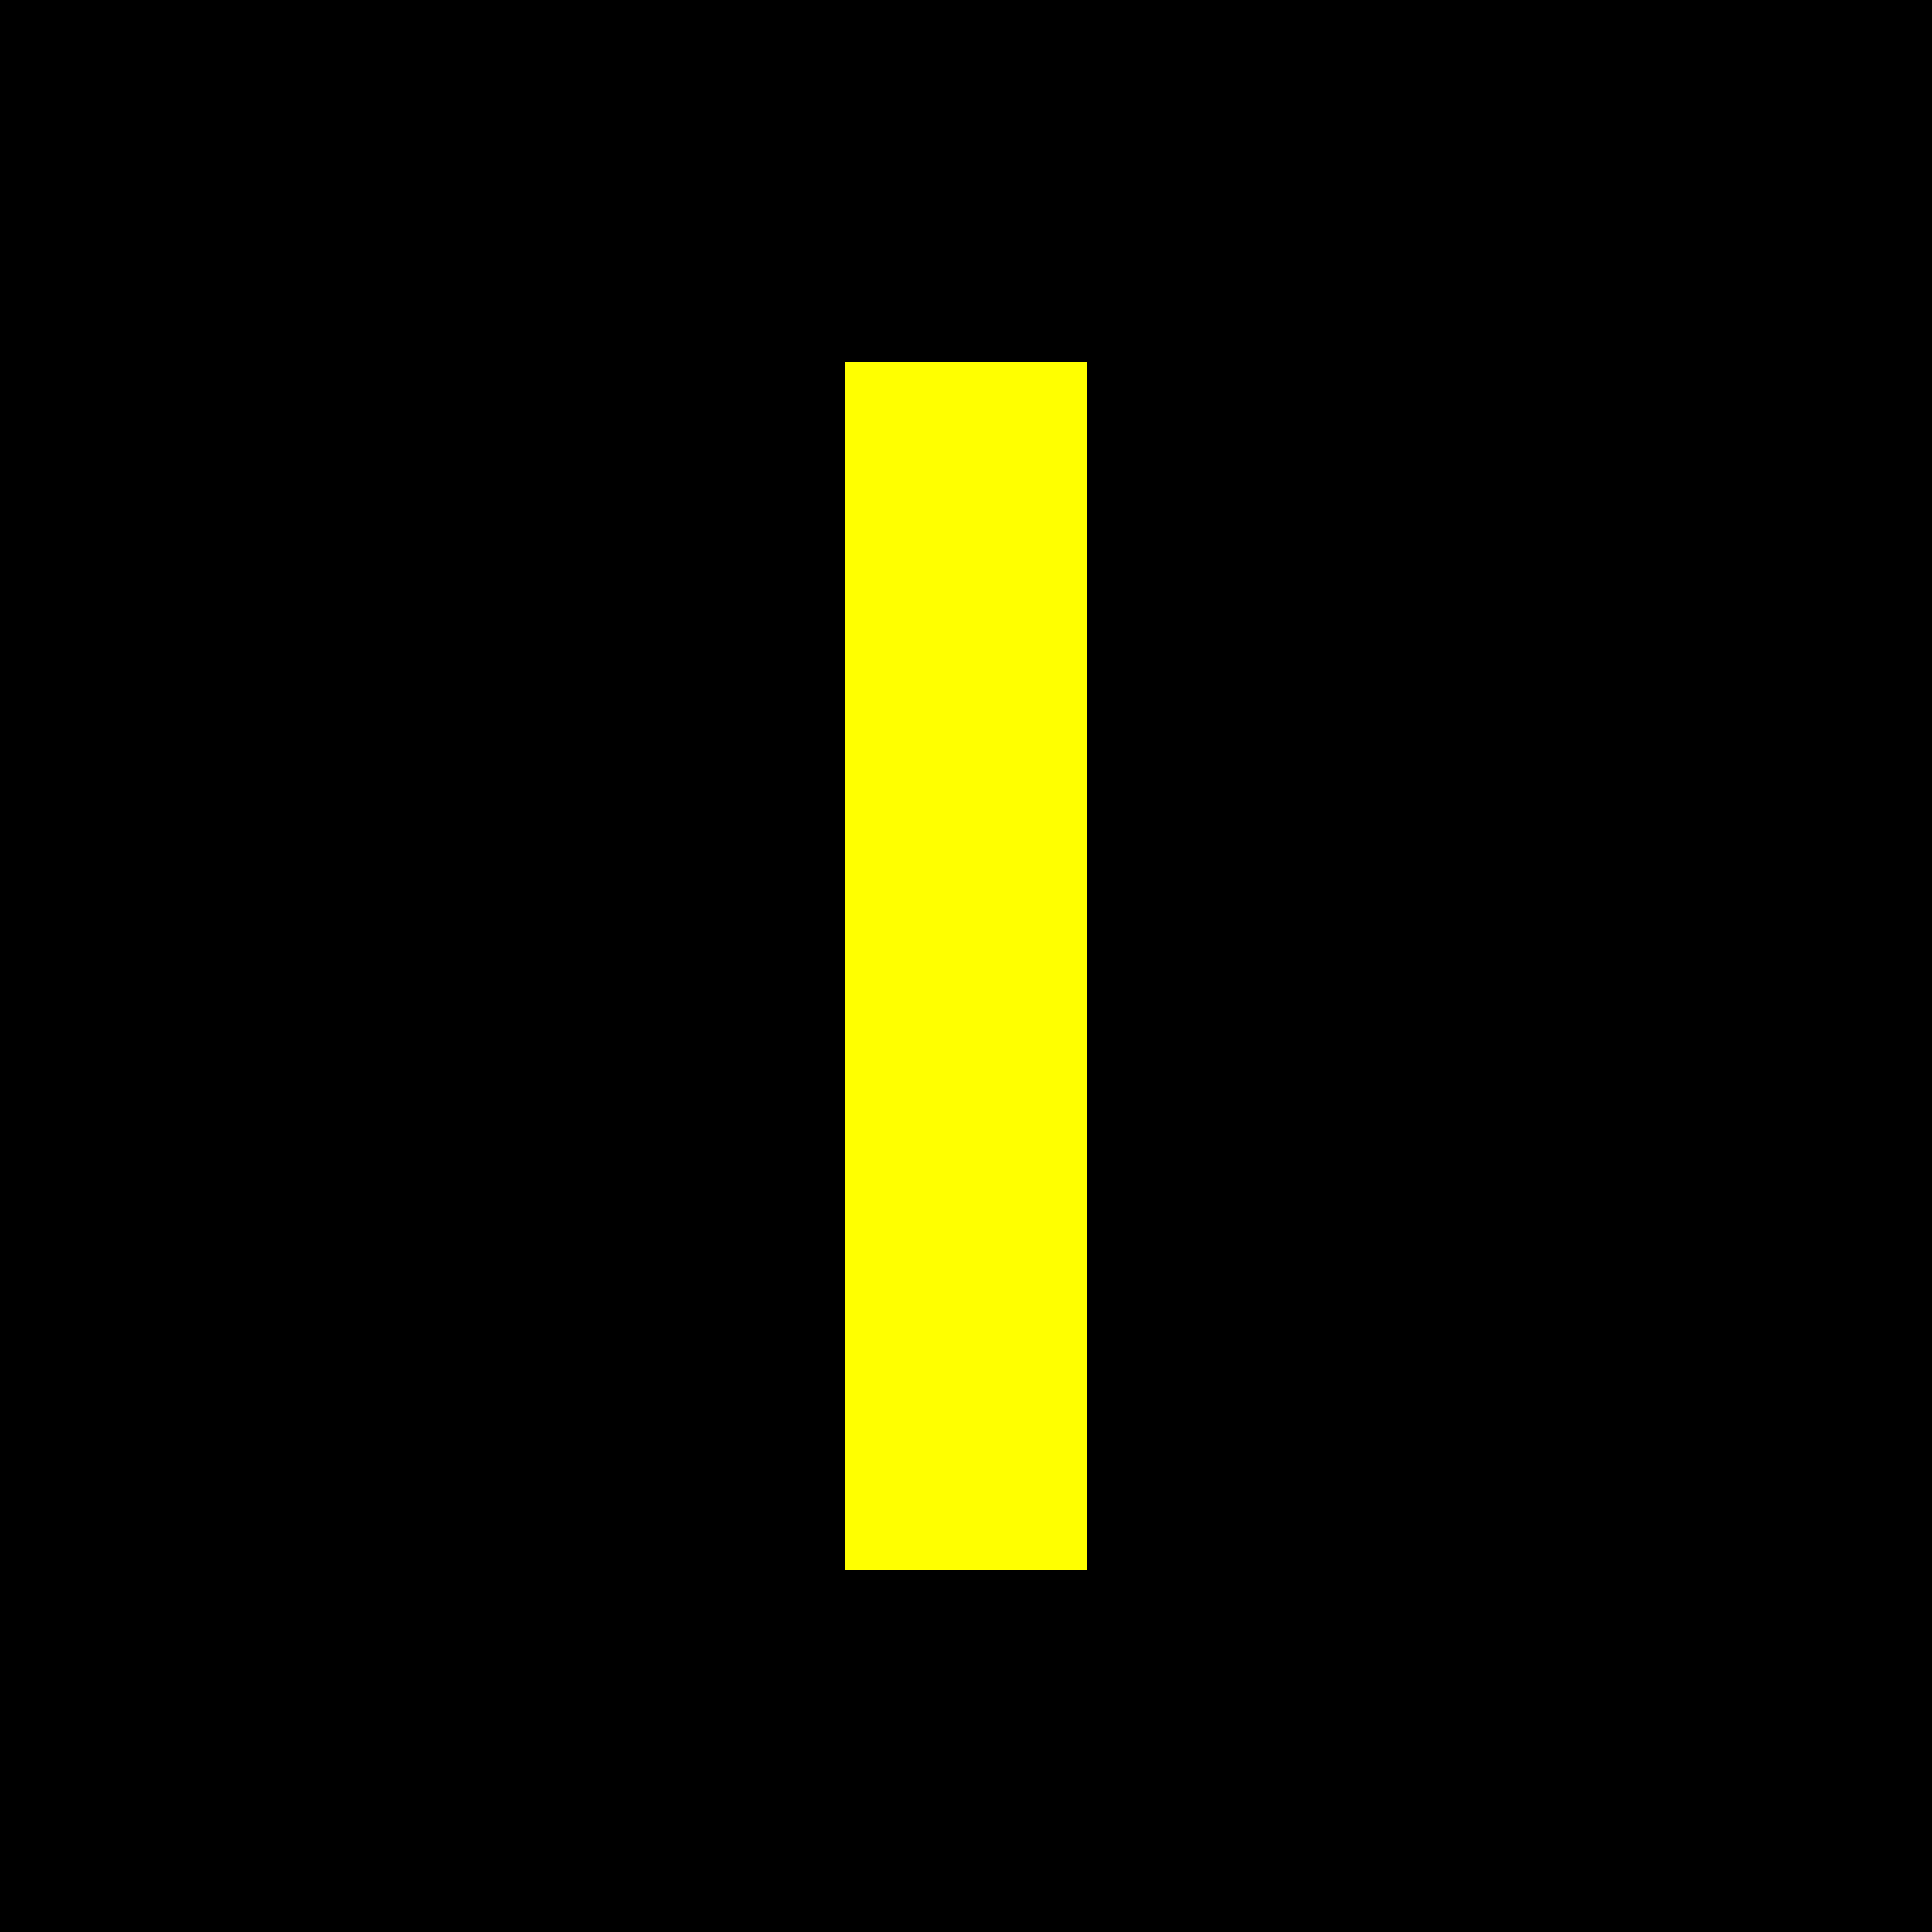
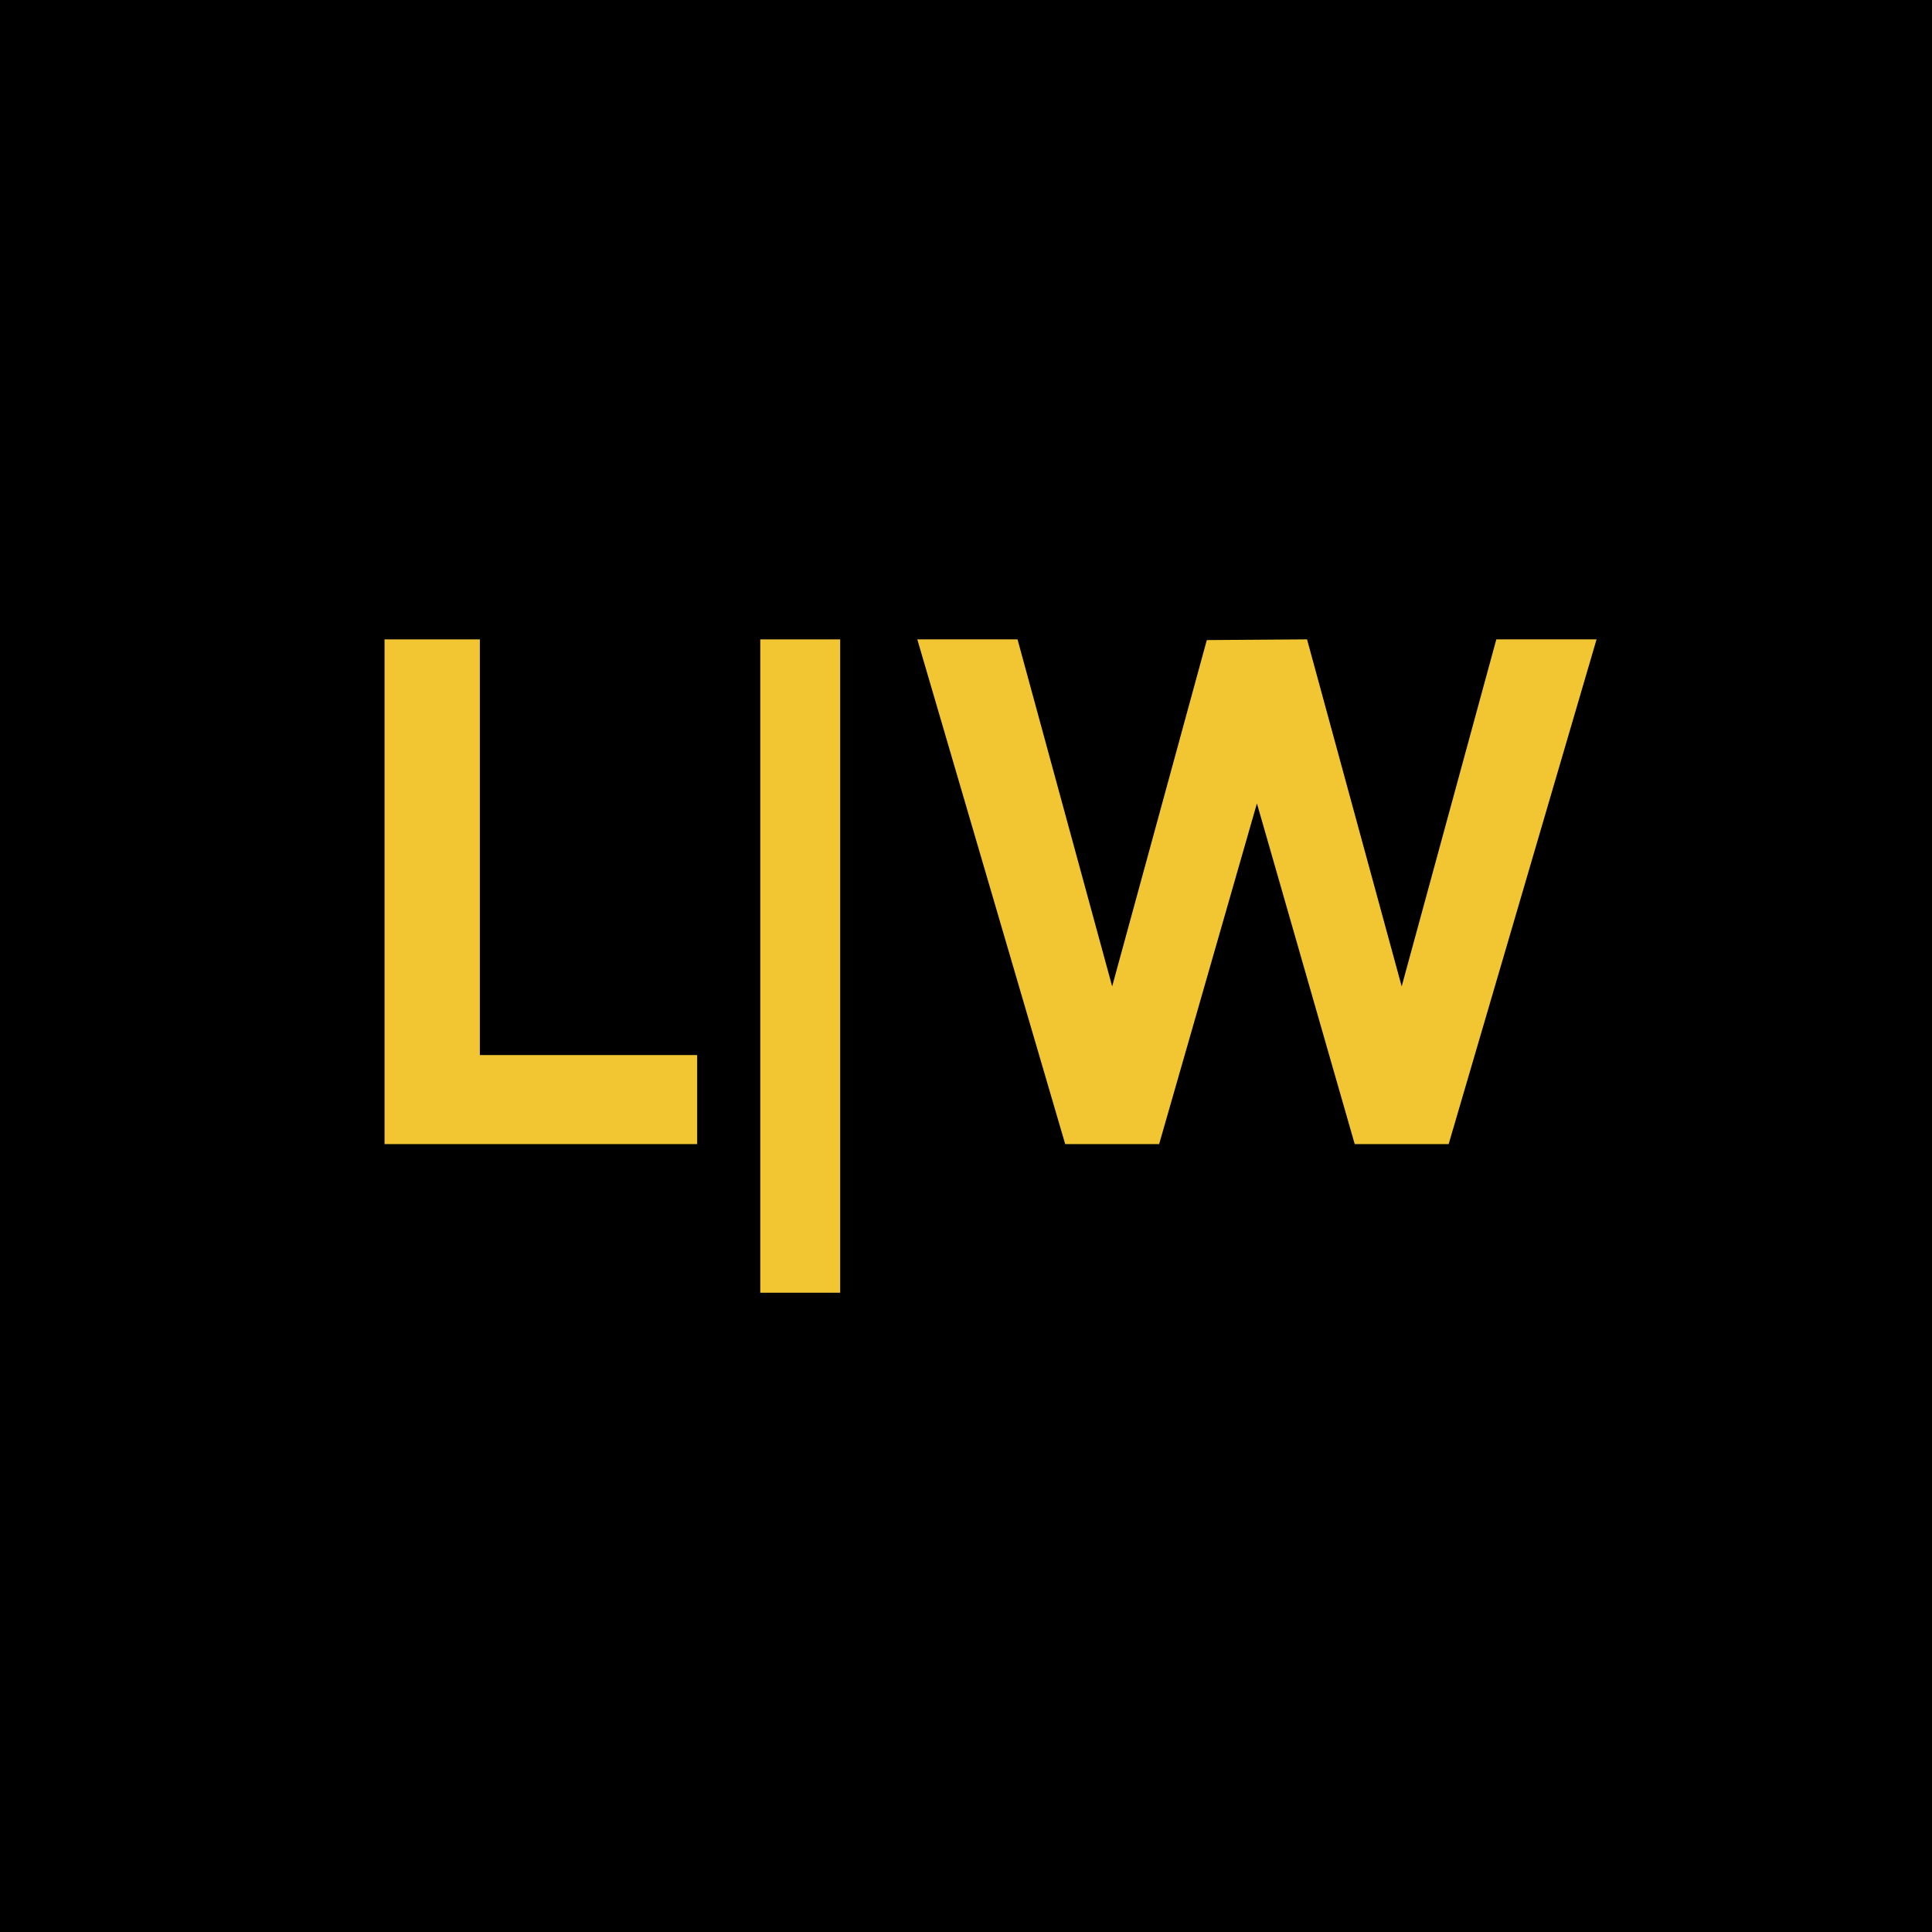
- <svg xmlns="http://www.w3.org/2000/svg" viewBox="0 0 32 32">
-   <rect width="32" height="32" fill="#000000" />
-   <rect x="14" y="6" width="4" height="20" fill="#FFFF00" />
+ <svg xmlns="http://www.w3.org/2000/svg" viewBox="0 0 64 64" width="64" height="64">
+   <rect width="64" height="64" fill="#000000" />
+   <g transform="translate(10.88 21.18) scale(0.12352)" fill="#F2C632">
+     <g transform="translate(0 135.36)">
+       <path transform="translate(0.00 0) scale(0.094 -0.094)" d="M160 0V1440H432V254H1052V0Z" />
+       <path transform="translate(156.04 0) scale(0.094 -0.094)" d="M442 0 20 1440H306L576 450L846 1438L1132 1440L1402 450L1672 1440H1958L1536 0H1268L989 972L710 0Z" />
+       <rect x="115.81" y="-135.36" width="21.43" height="175.22" />
+     </g>
+   </g>
</svg>
